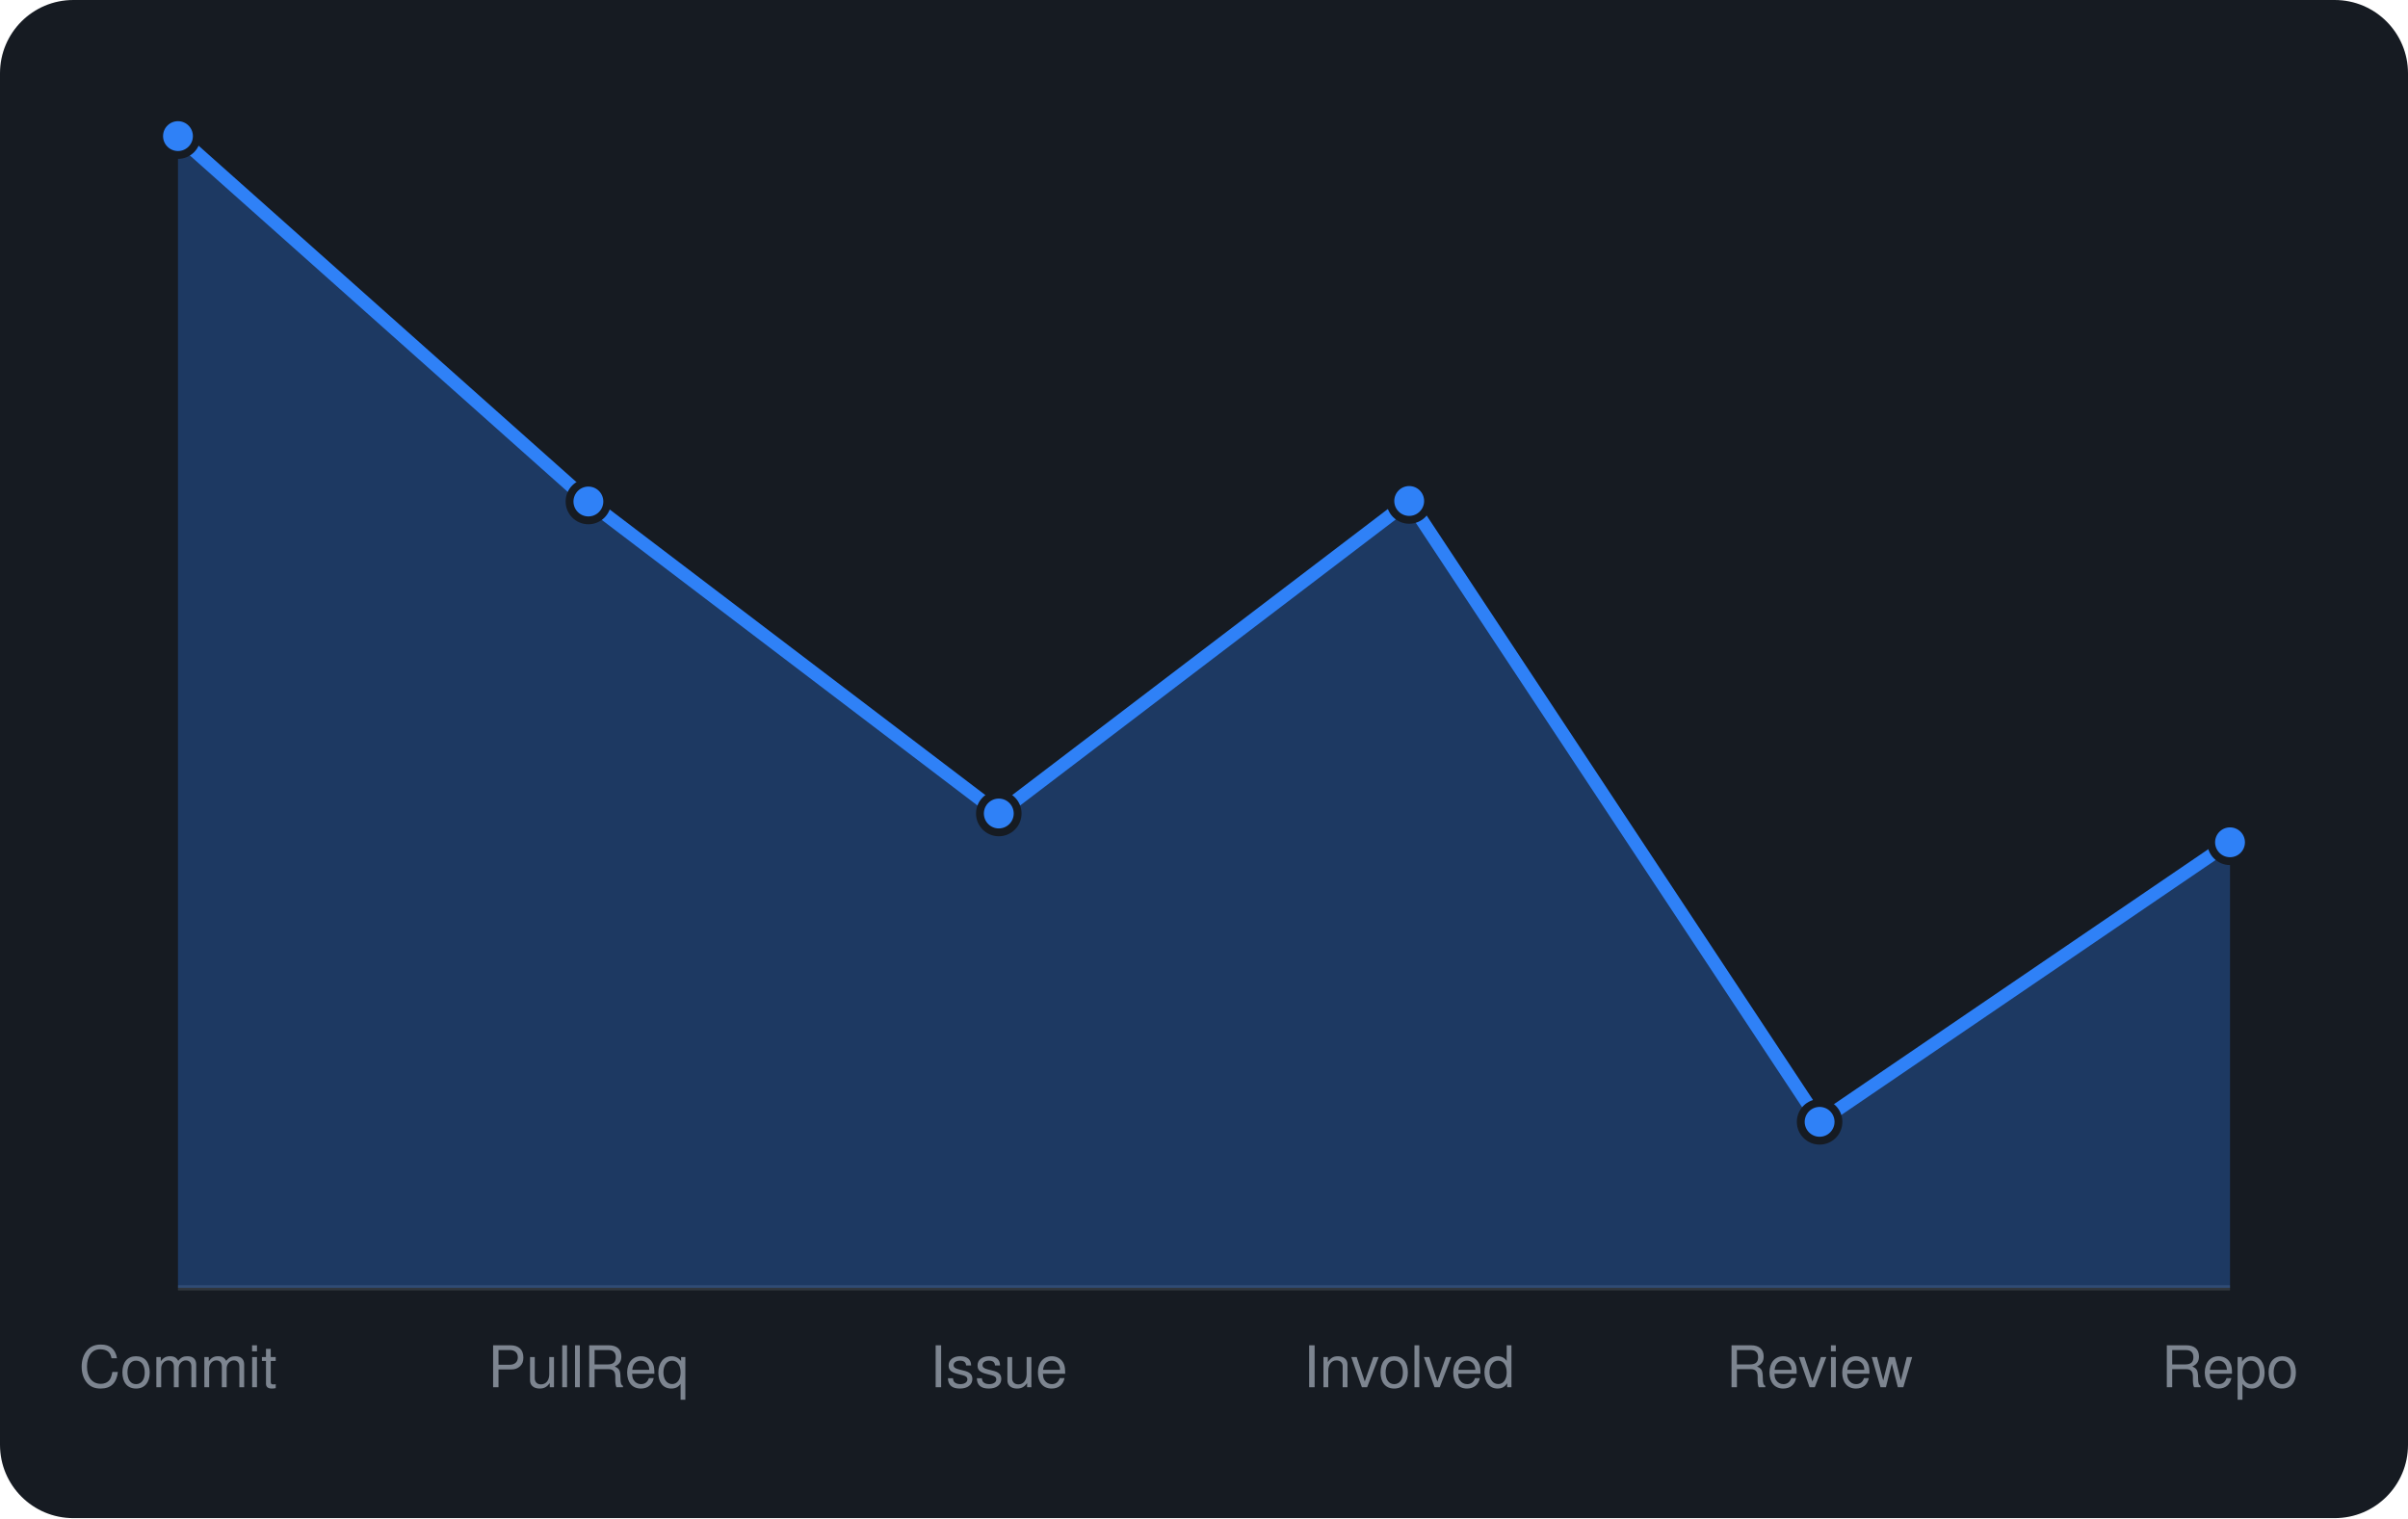
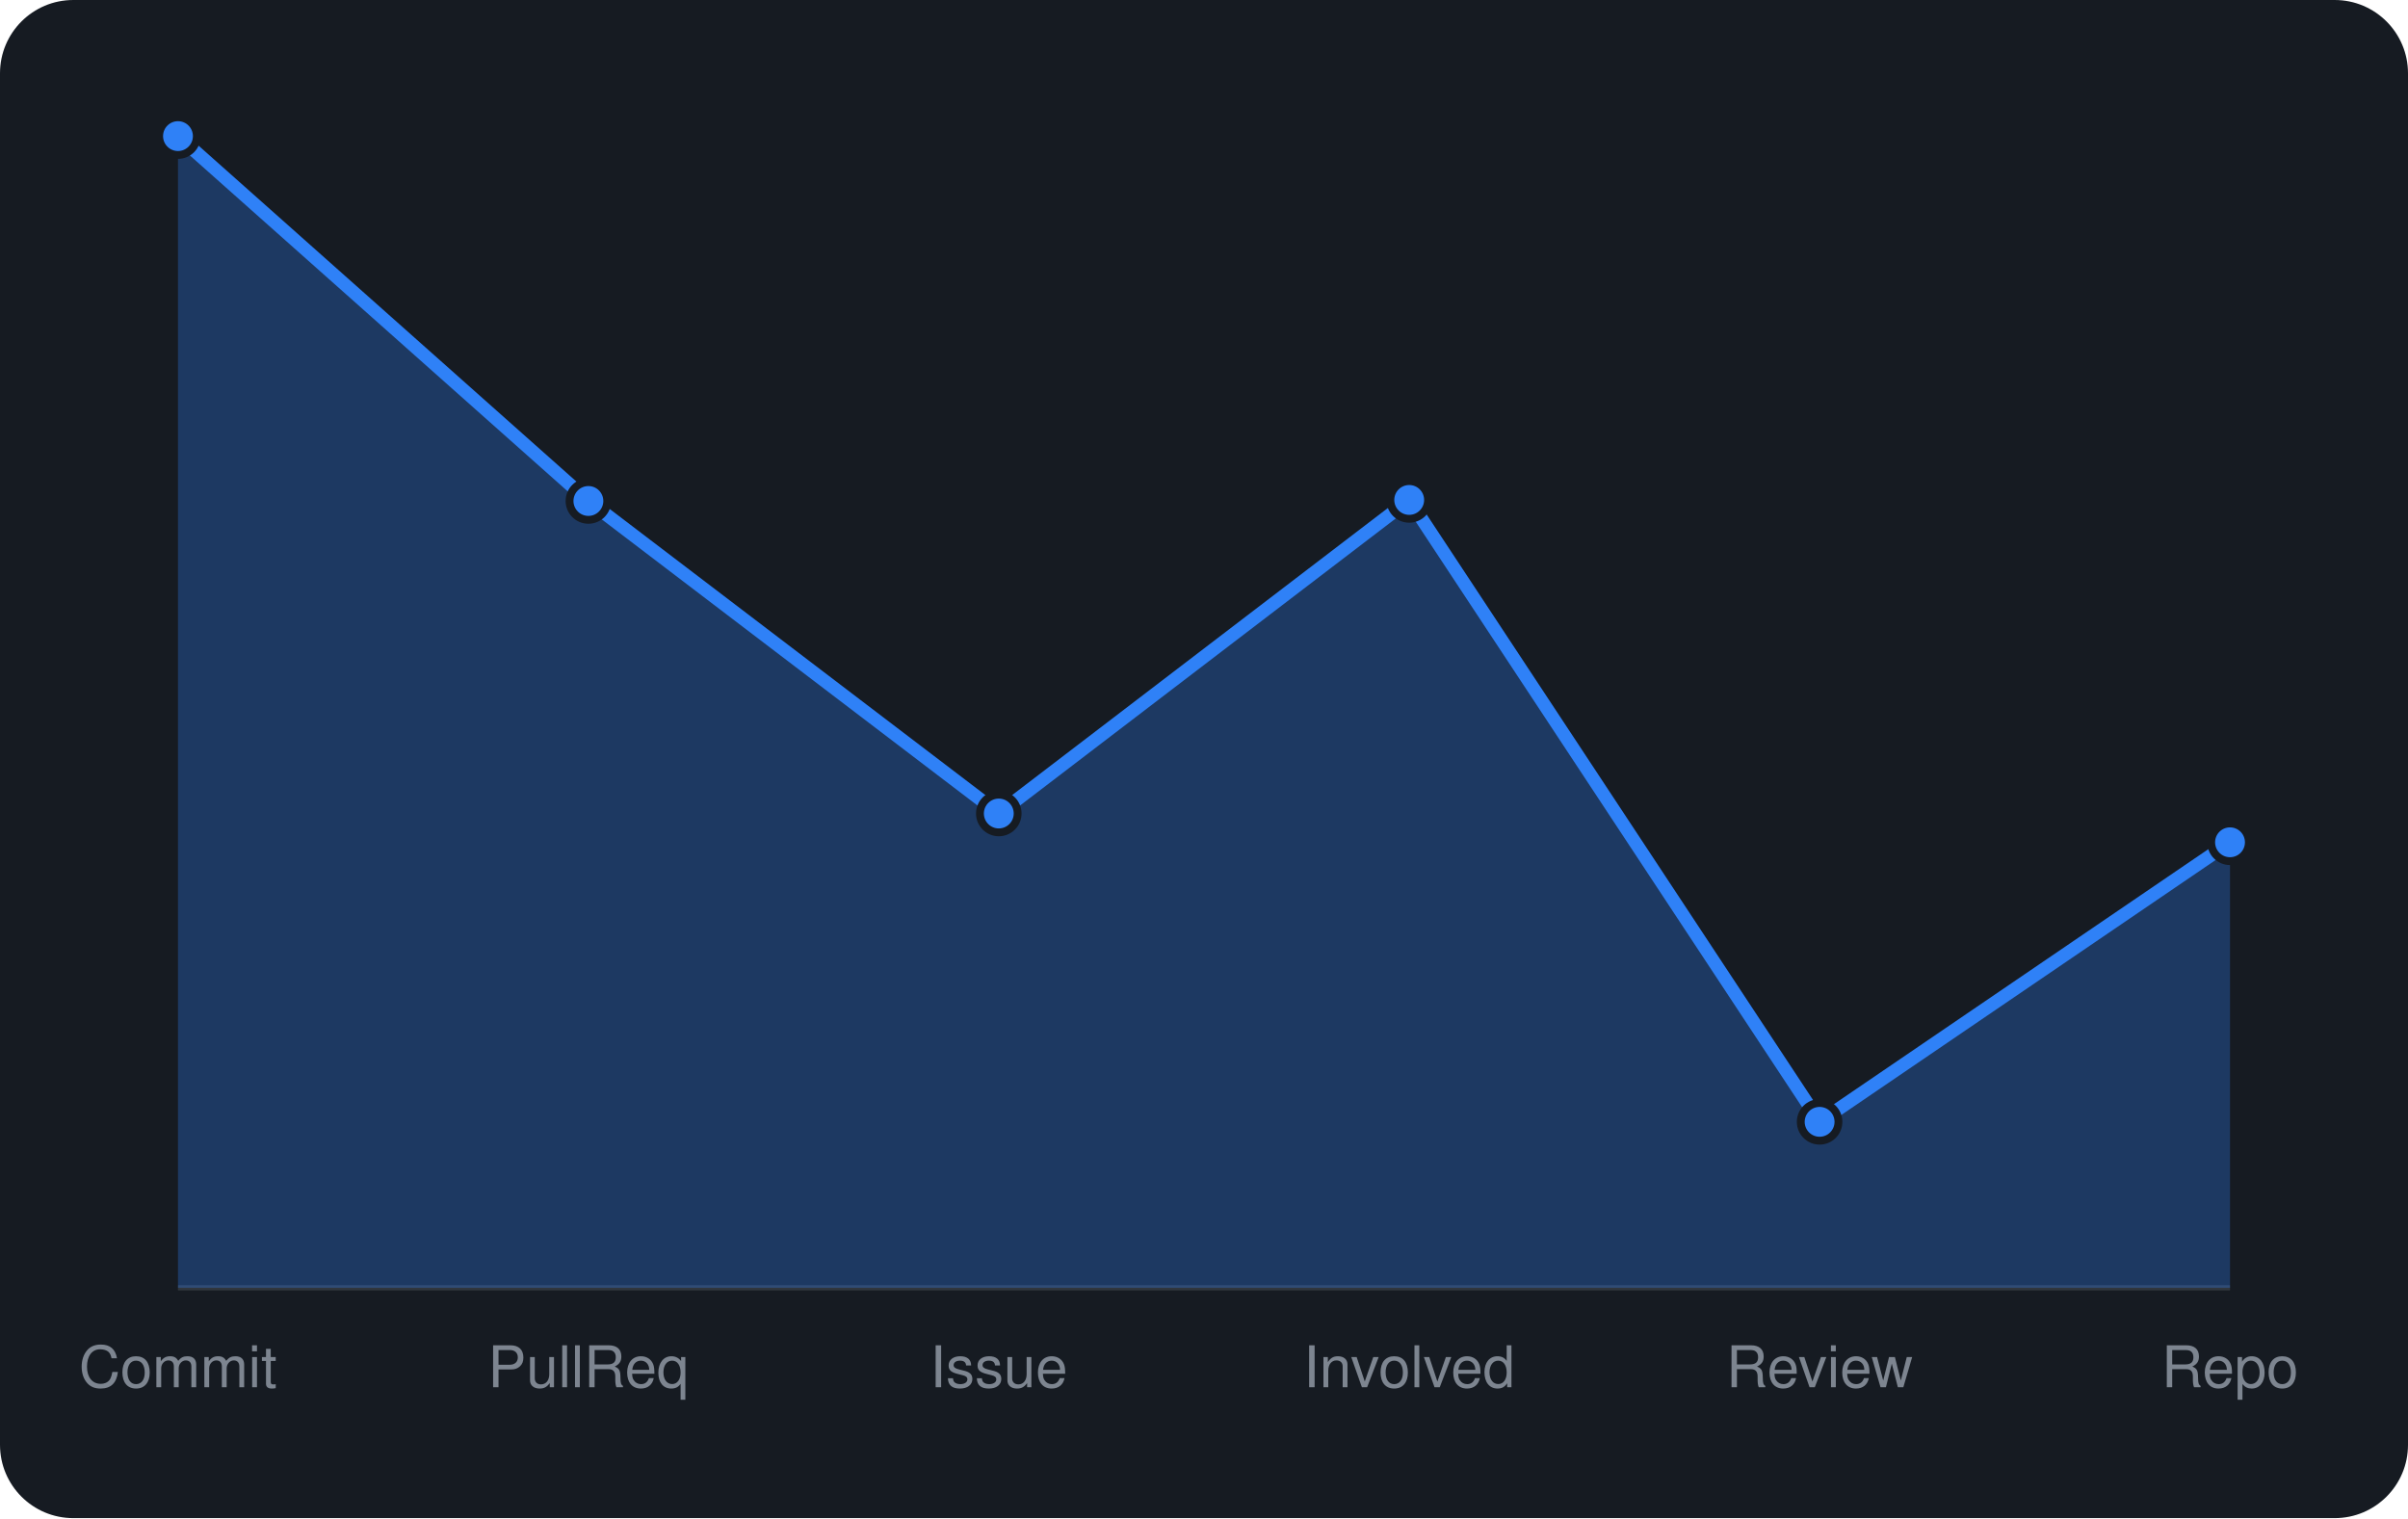
<svg xmlns="http://www.w3.org/2000/svg" viewBox="0 0 460 290" width="460" height="290" font-family="-apple-system,BlinkMacSystemFont,'Segoe UI',Helvetica,Arial,sans-serif">
  <rect width="460" height="290" rx="14" fill="#161b22" />
  <line x1="34" y1="246" x2="426" y2="246" stroke="#30363d" />
-   <path d="M34.0 246 L34.0 26.0L112.4 95.8L190.8 155.4L269.2 95.7L347.6 214.3L426.0 160.9 L426.0 246 Z" fill="rgba(47,129,247,0.3)" />
-   <path d="M34.0 26.0L112.4 95.8L190.8 155.4L269.2 95.7L347.6 214.3L426.0 160.9" fill="none" stroke="#2f81f7" stroke-width="2.5" stroke-linejoin="round" />
+   <path d="M34.0 246 L34.0 26.0L112.4 95.7L190.8 155.4L269.2 95.5L347.6 214.3L426.0 160.9 L426.0 246 Z" fill="rgba(47,129,247,0.3)" />
+   <path d="M34.0 26.0L112.4 95.7L190.8 155.4L269.2 95.5L347.6 214.3L426.0 160.9" fill="none" stroke="#2f81f7" stroke-width="2.5" stroke-linejoin="round" />
  <circle cx="34.0" cy="26.0" r="3.6" fill="#2f81f7" stroke="#161b22" stroke-width="1.5" />
-   <circle cx="112.4" cy="95.8" r="3.6" fill="#2f81f7" stroke="#161b22" stroke-width="1.5" />
+   <circle cx="112.4" cy="95.7" r="3.6" fill="#2f81f7" stroke="#161b22" stroke-width="1.5" />
  <circle cx="190.8" cy="155.4" r="3.6" fill="#2f81f7" stroke="#161b22" stroke-width="1.5" />
-   <circle cx="269.2" cy="95.7" r="3.6" fill="#2f81f7" stroke="#161b22" stroke-width="1.5" />
+   <circle cx="269.2" cy="95.5" r="3.6" fill="#2f81f7" stroke="#161b22" stroke-width="1.5" />
  <circle cx="347.6" cy="214.3" r="3.6" fill="#2f81f7" stroke="#161b22" stroke-width="1.5" />
  <circle cx="426.0" cy="160.9" r="3.6" fill="#2f81f7" stroke="#161b22" stroke-width="1.5" />
  <text x="34.0" y="265" text-anchor="middle" font-size="11" fill="#7d8590">Commit</text>
  <text x="112.4" y="265" text-anchor="middle" font-size="11" fill="#7d8590">PullReq</text>
  <text x="190.8" y="265" text-anchor="middle" font-size="11" fill="#7d8590">Issue</text>
  <text x="269.2" y="265" text-anchor="middle" font-size="11" fill="#7d8590">Involved</text>
  <text x="347.6" y="265" text-anchor="middle" font-size="11" fill="#7d8590">Review</text>
  <text x="426.0" y="265" text-anchor="middle" font-size="11" fill="#7d8590">Repo</text>
</svg>
